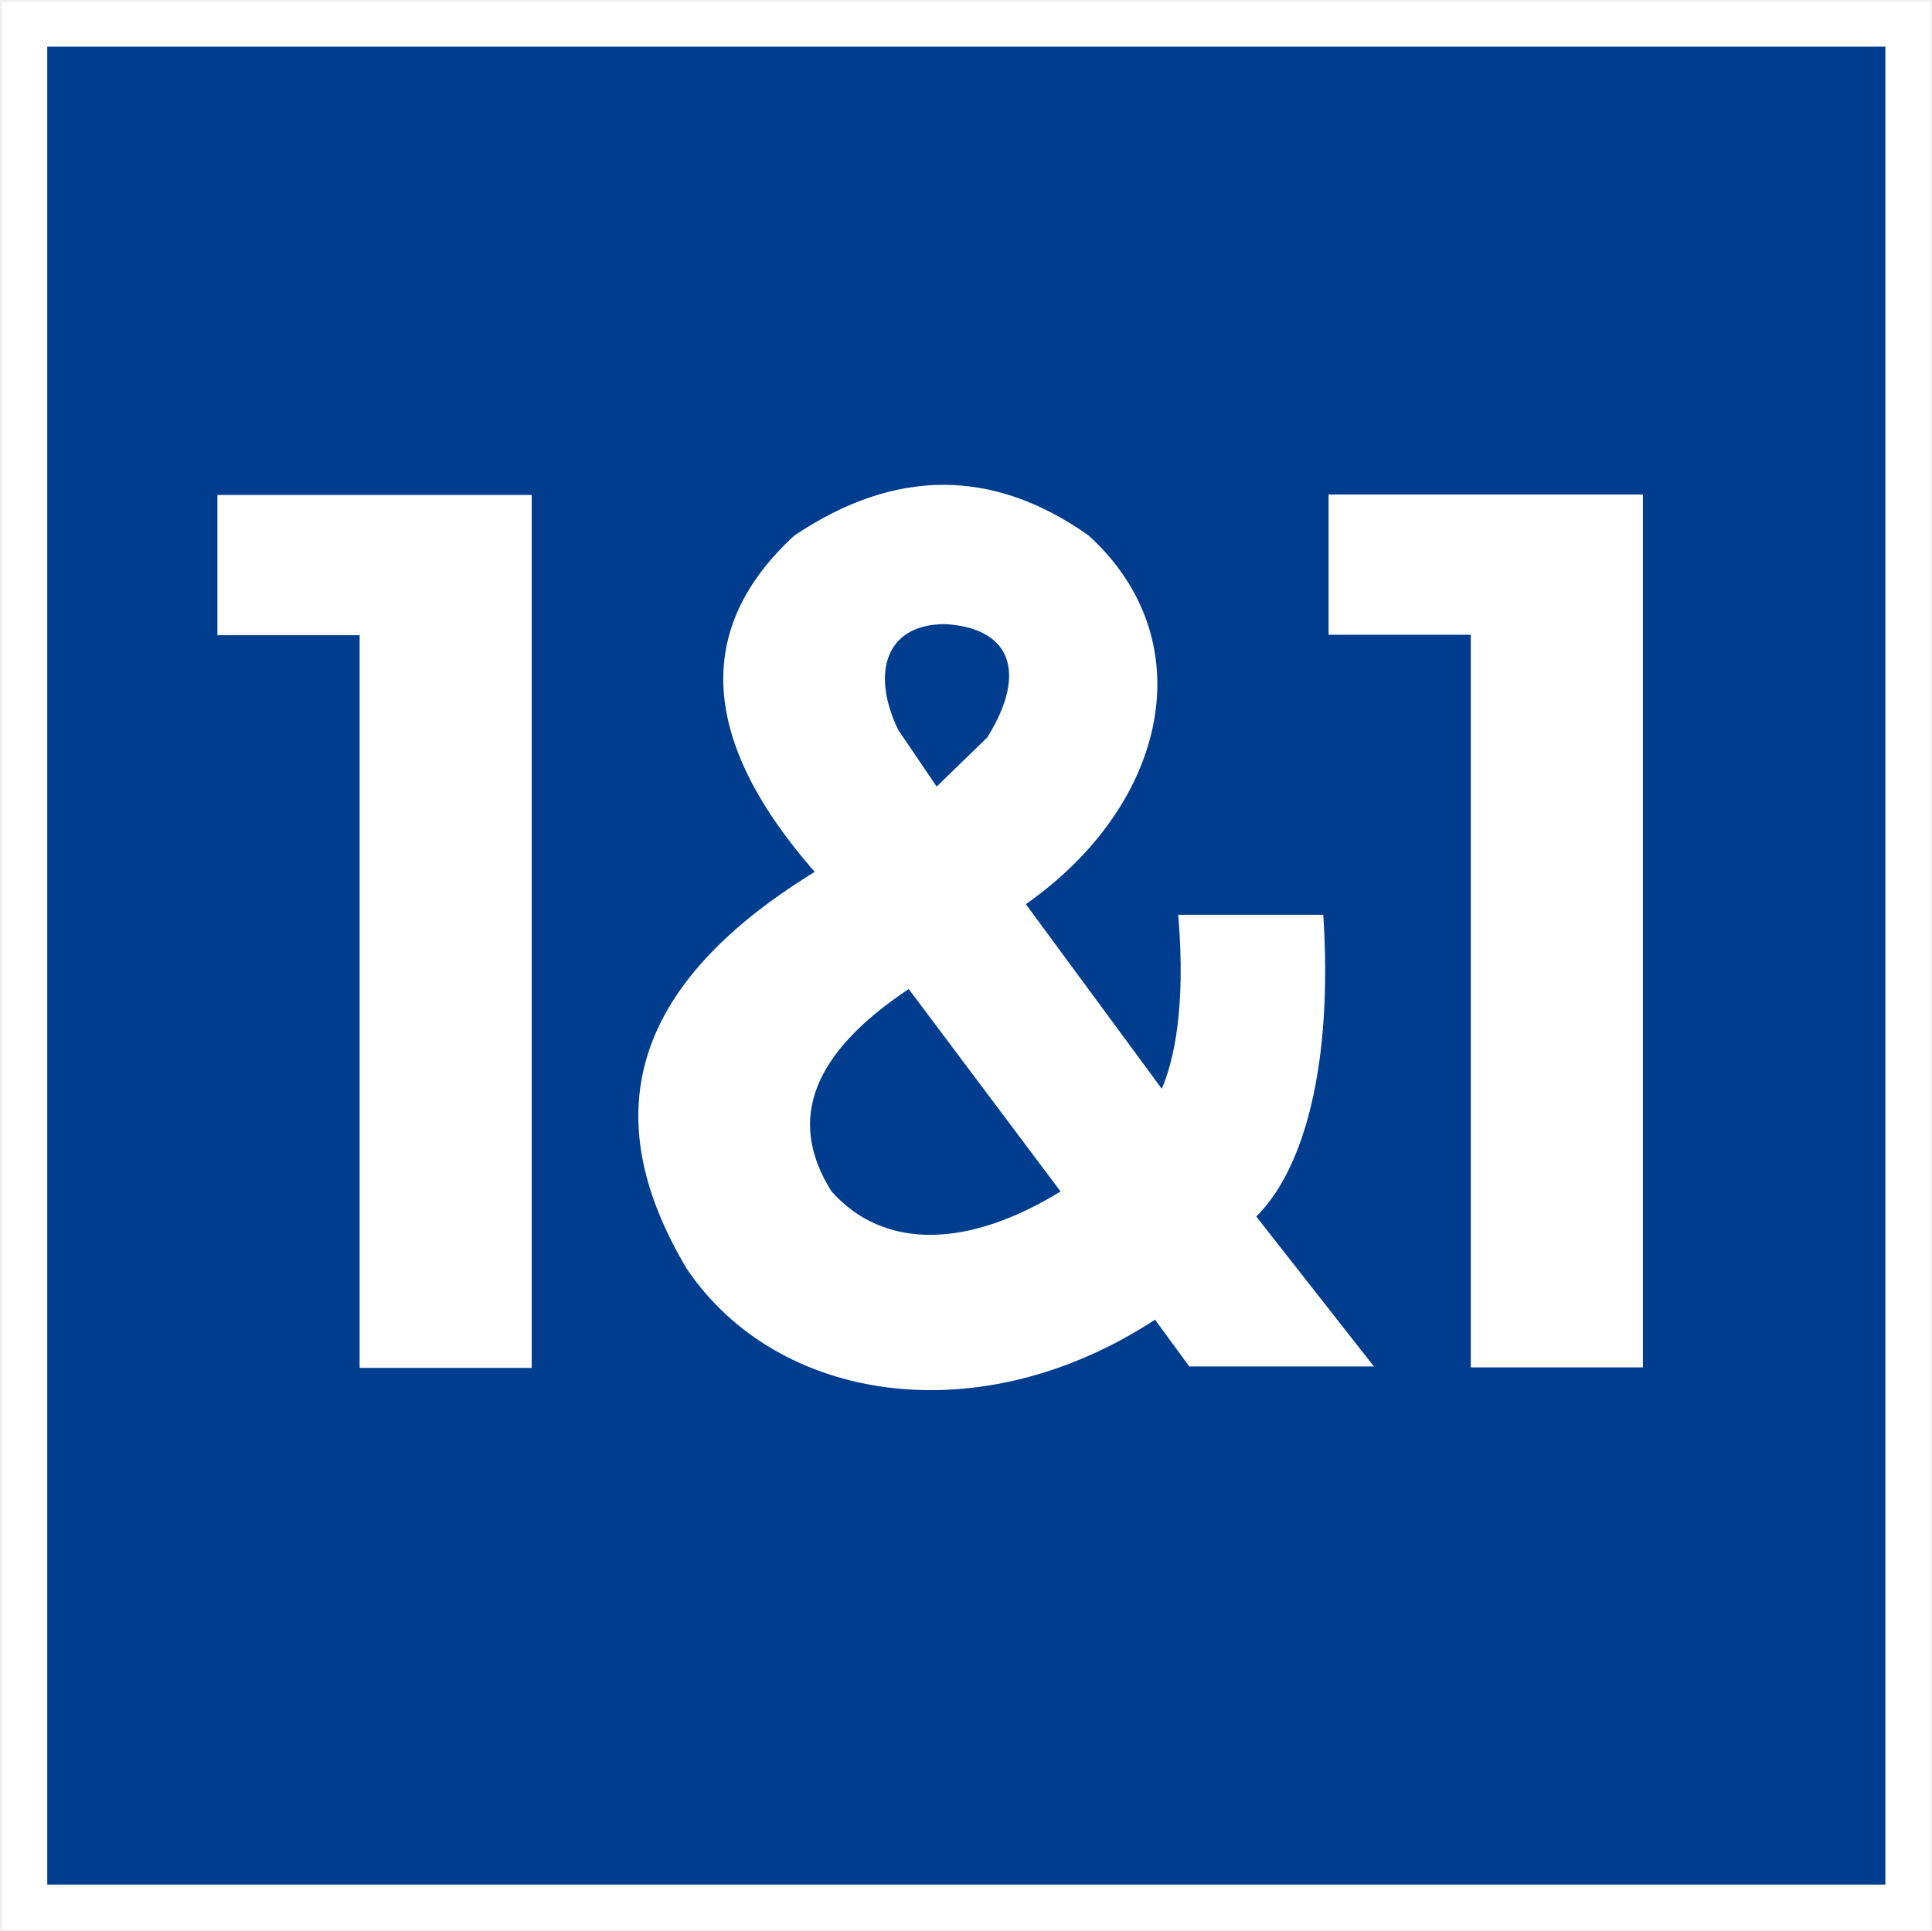
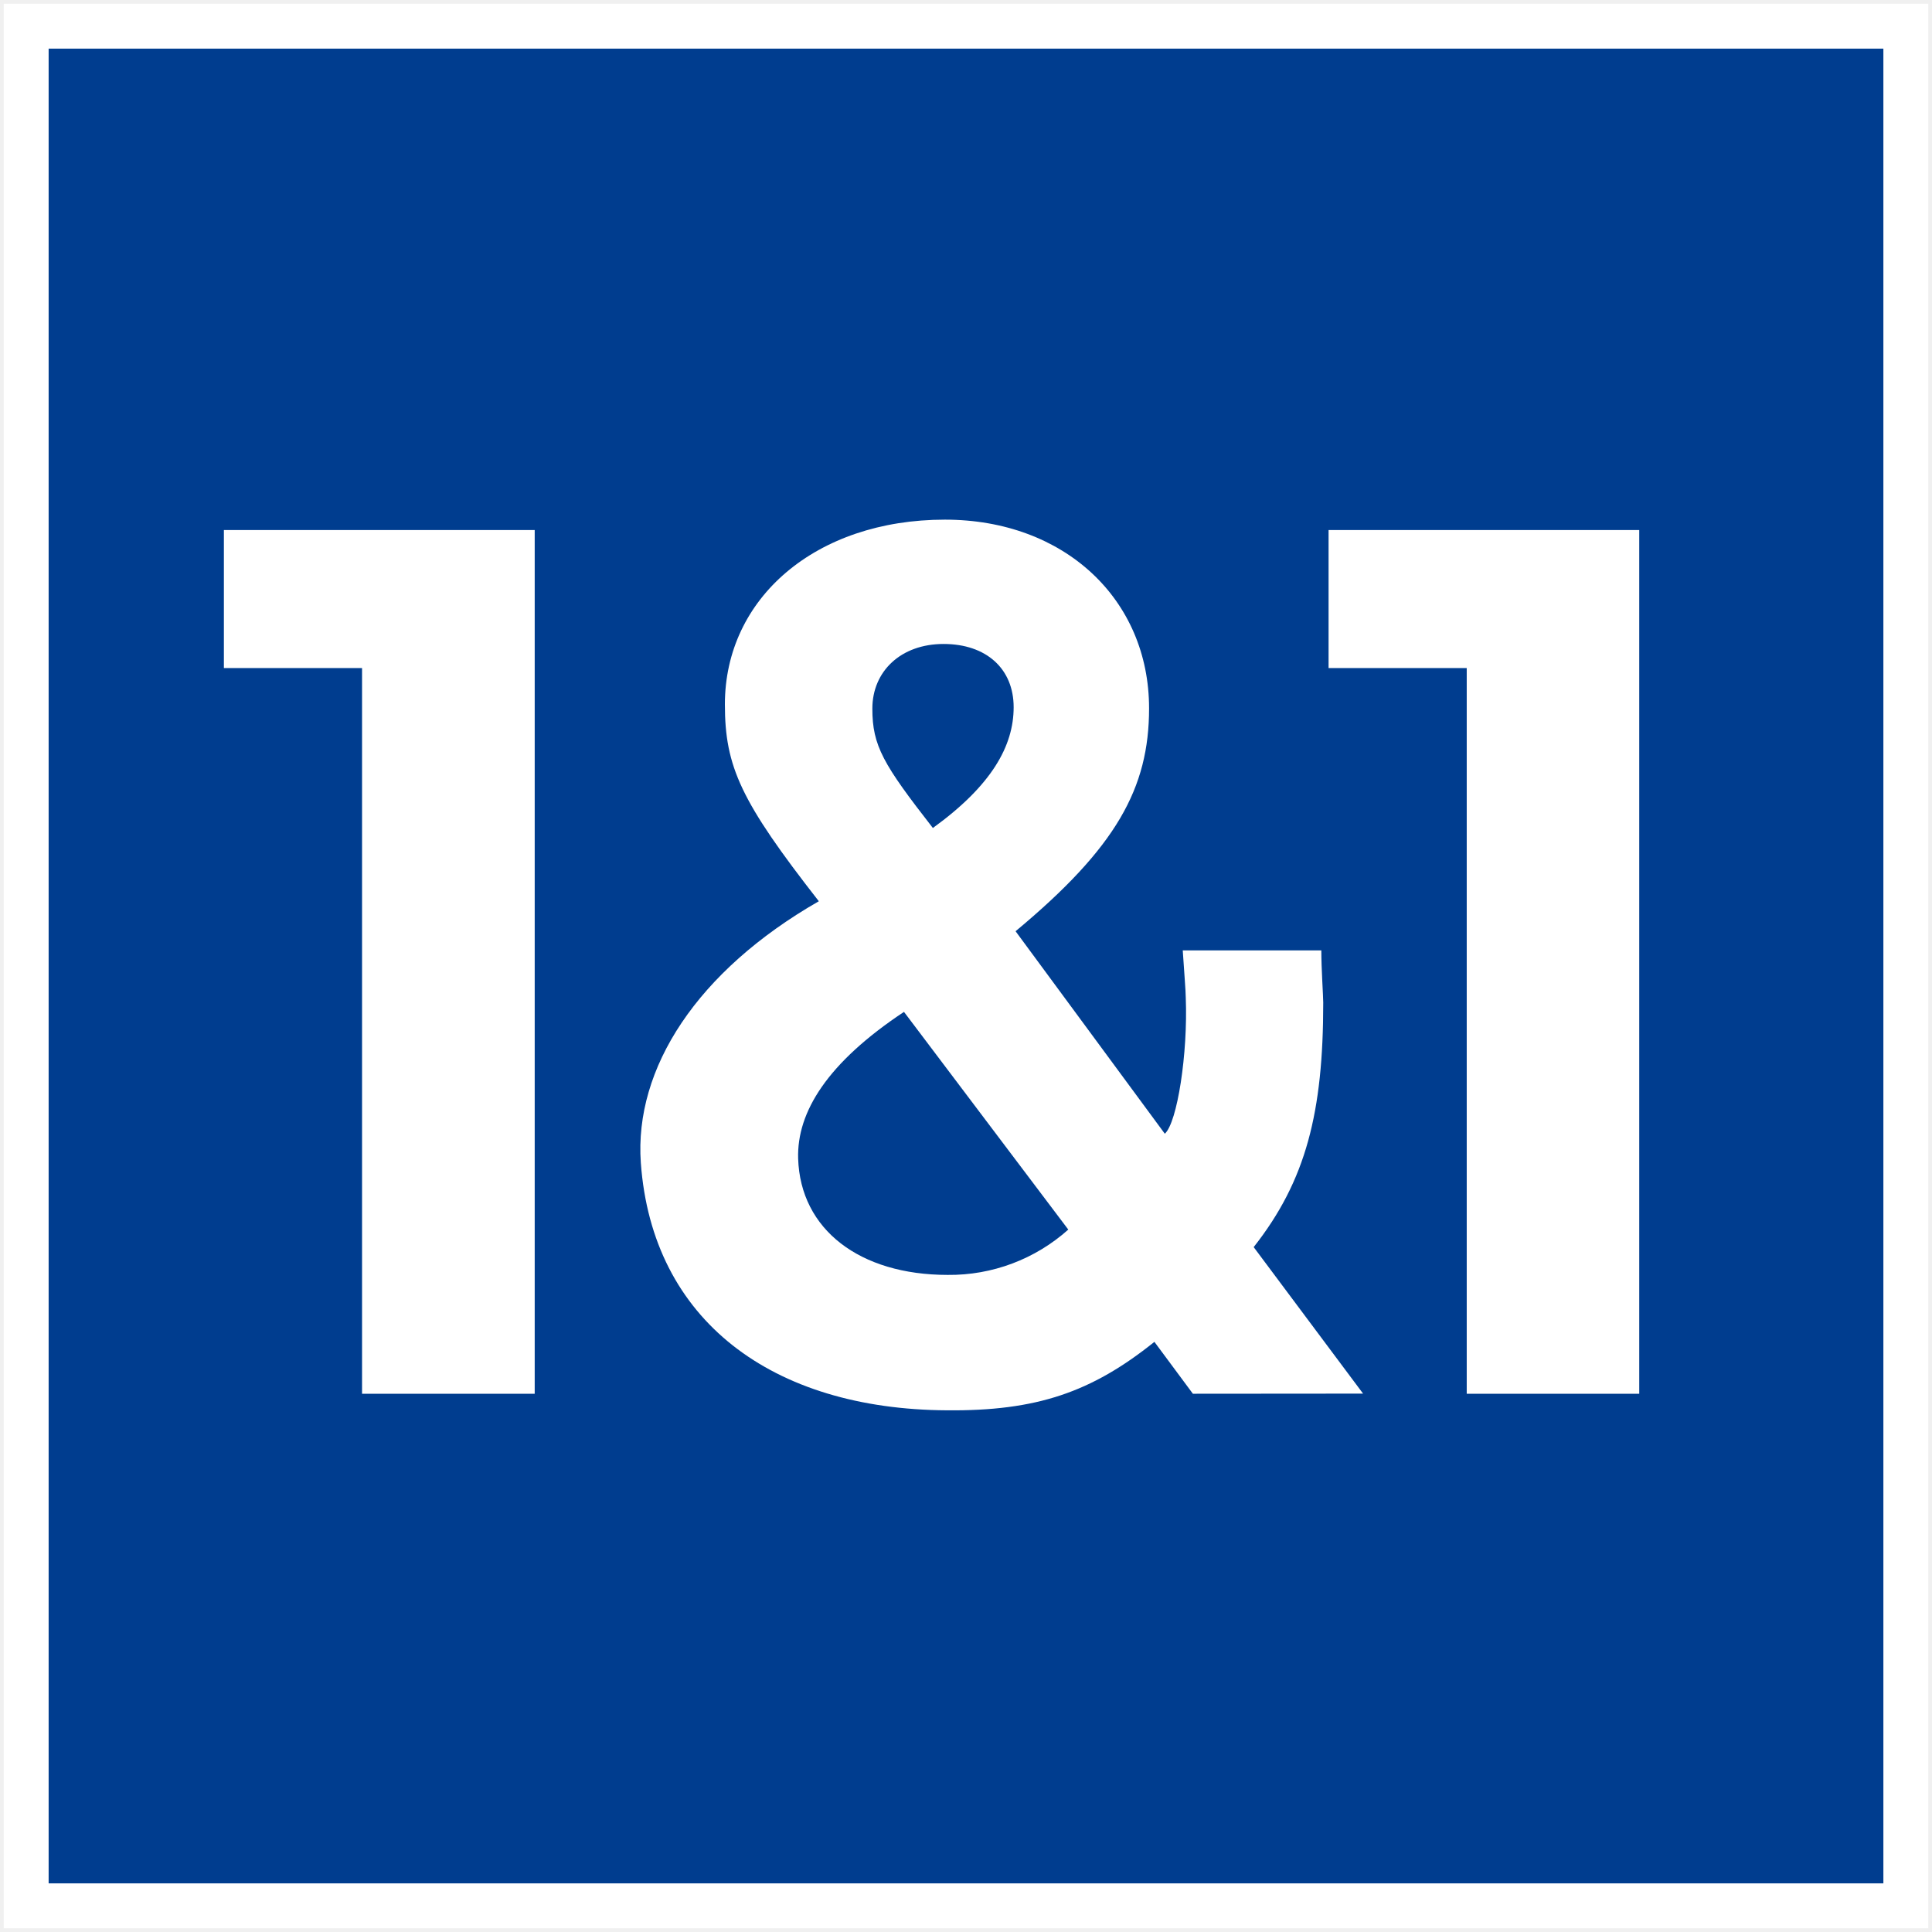
- <svg xmlns="http://www.w3.org/2000/svg" viewBox="0 0.516 400.771 400.484" fill="#111111">
-   <path fill="#FFFFFF" d="M.4.9h400v400H.4z" />
-   <path d="M9.8 10.2h381.3v381.3H9.8V10.2zm265.8                      122v-29.1h65.2v181.1h-35.7v-152h-29.5zm-31.2                      58c1.7 20-1.1 30.8-3.4 36.2l-28.2-38.3c29.6-20.8                      36.9-54.8 13-76.5-19.8-14-40.1-14-61                      0-21 19.3-19.6 42.6 4.2 69.8-40.7                      25-44.1 52.9-26.5 82.4 18.8 27.8 60.7                      34.3 97.1 10.5l7.1 9.7H285l-24.4-31.1c10.1-10                      15.9-31.9 13.9-62.6h-30.1v-.1zm-55.9                      15.5c-19.5 13-25.6 26.8-16 42 10.9                      12.2 28.3 11.8 47.5 0l-31.5-42zm5.8-42l-8-11.8c-5.7-11.9-2.5-21.9                      9.7-21.9 13.2.7 17.5 9.5 8.8 23.5l-10.5 10.2zM45.1                      132.3v-29.1h65.2v181.1H74.6v-152H45.1z" fill-rule="evenodd" clip-rule="evenodd" fill="#003D8F" />
+ <svg xmlns="http://www.w3.org/2000/svg" id="einsundeins-square" viewBox="129.448 129.448 141.103 141.103" fill="#111111">
+   <defs />
+   <path d="M129.72,129.72H270.28V270.28H129.72Z" fill="#ffffff" />
+   <path d="M187.74,214.06c-.1-3.4,2.14-7,7.73-10.71l12,15.9a13,13,0,0,1-8.81,3.31C192.24,222.56,187.9,219.25,187.74,214.06Z" fill="#003d8f" />
+   <path d="M203.48,181.1c0-2.81-2-4.62-5.12-4.62s-5.2,2-5.2,4.72.79,4.06,4.42,8.72c4.3-3.11,5.9-6,5.9-8.82Z" fill="#003d8f" />
+   <path d="M133,133V267H267V133Zm35.5,98.24H155.89v-53H145.8V168.16h22.7Zm48.07,0-2.81-3.79c-4.6,3.69-8.63,5.06-15.15,5-12.75-.07-21.53-6.55-22.36-18.08h0c-.49-6.9,4.11-14,13-19.1-5.69-7.29-6.86-9.81-6.86-14.38,0-7.77,6.65-13.49,16.07-13.49,8.73,0,14.91,5.82,14.91,13.78,0,5.83-2.39,10.16-9.75,16.28l10.9,14.79c.91-.82,1.69-5.85,1.53-9.93,0-.48-.12-1.9-.22-3.46h10.12c0,1.36.14,3.33.14,3.81,0,8-1.25,13-5.08,17.86L229,231.23Zm32.6,0h-12.6v-53H226.48V168.16h22.69Z" fill="#003d8f" />
</svg>
